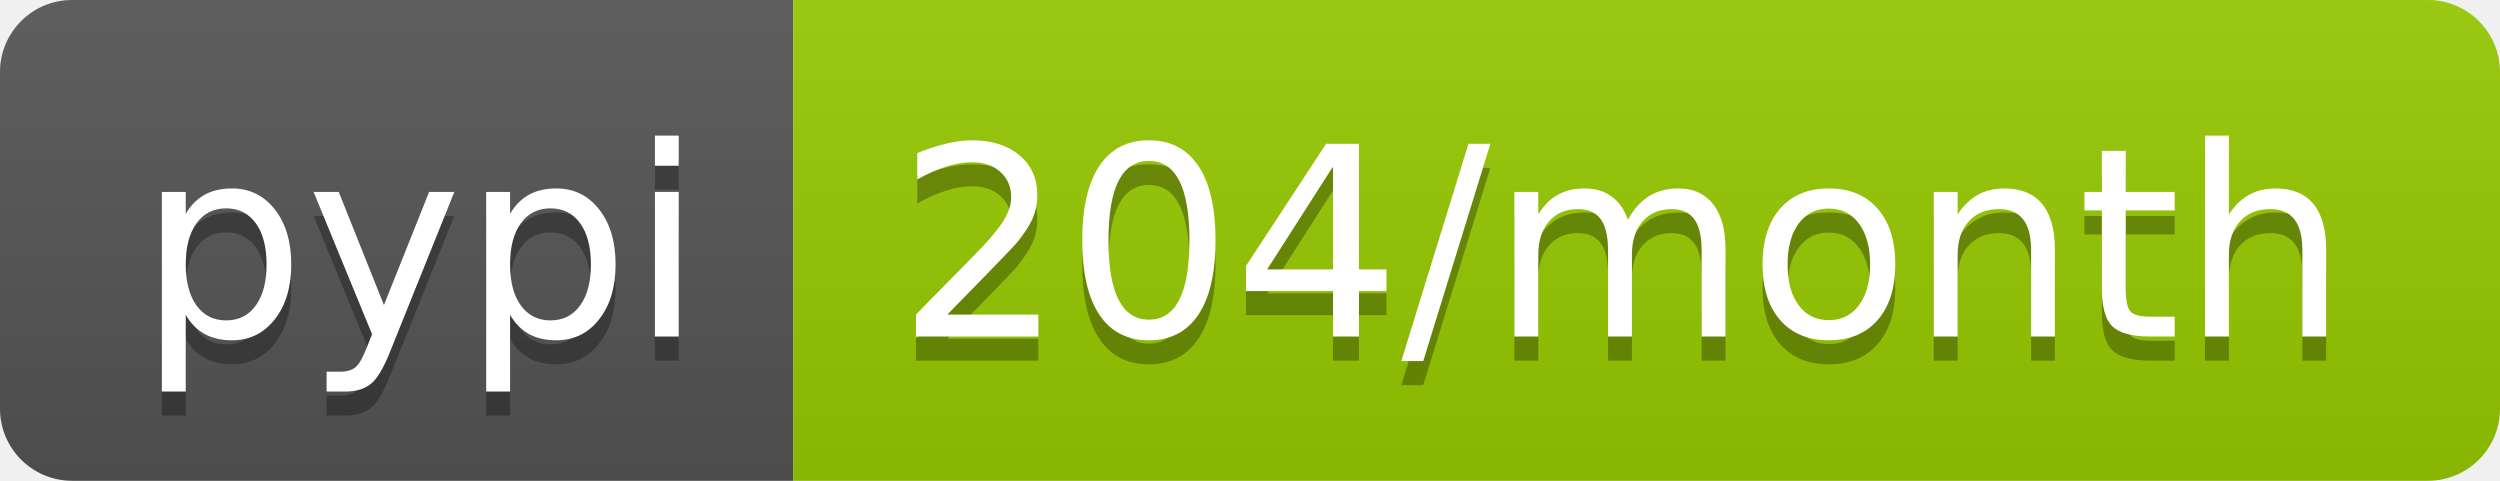
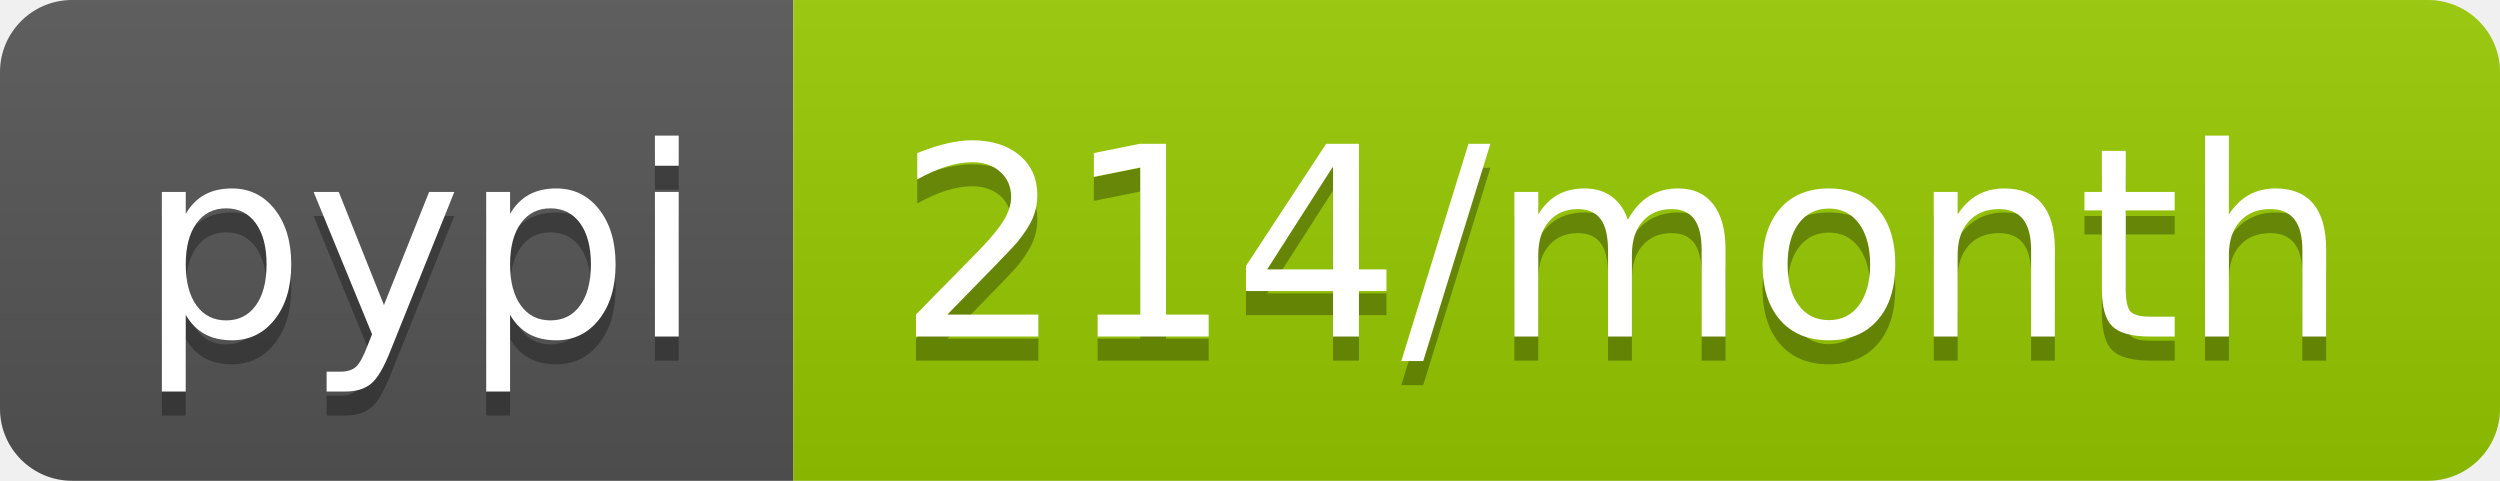
<svg xmlns="http://www.w3.org/2000/svg" width="104" height="20">
  <linearGradient id="b" x2="0" y2="100%">
    <stop offset="0" stop-color="#bbb" stop-opacity=".1" />
    <stop offset="1" stop-opacity=".1" />
  </linearGradient>
  <clipPath id="a">
    <rect width="104" height="20" rx="3" fill="#fff" />
  </clipPath>
  <g clip-path="url(#a)">
    <path fill="#555" d="M0 0h33v20H0z" />
    <path fill="#97ca00" d="M33 0h71v20H33z" />
    <path fill="url(#b)" d="M0 0h104v20H0z" />
  </g>
  <g fill="#fff" text-anchor="middle" font-family="DejaVu Sans,Verdana,Geneva,sans-serif" font-size="110">
    <text x="175" y="150" fill="#010101" fill-opacity=".3" transform="scale(.1)" textLength="230">pypi</text>
    <text x="175" y="140" transform="scale(.1)" textLength="230">pypi</text>
-     <text x="675" y="150" fill="#010101" fill-opacity=".3" transform="scale(.1)" textLength="610">204/month</text>
-     <text x="675" y="140" transform="scale(.1)" textLength="610">204/month</text>
+     <text x="675" y="150" fill="#010101" fill-opacity=".3" transform="scale(.1)" textLength="610">214/month</text>
+     <text x="675" y="140" transform="scale(.1)" textLength="610">214/month</text>
  </g>
</svg>
